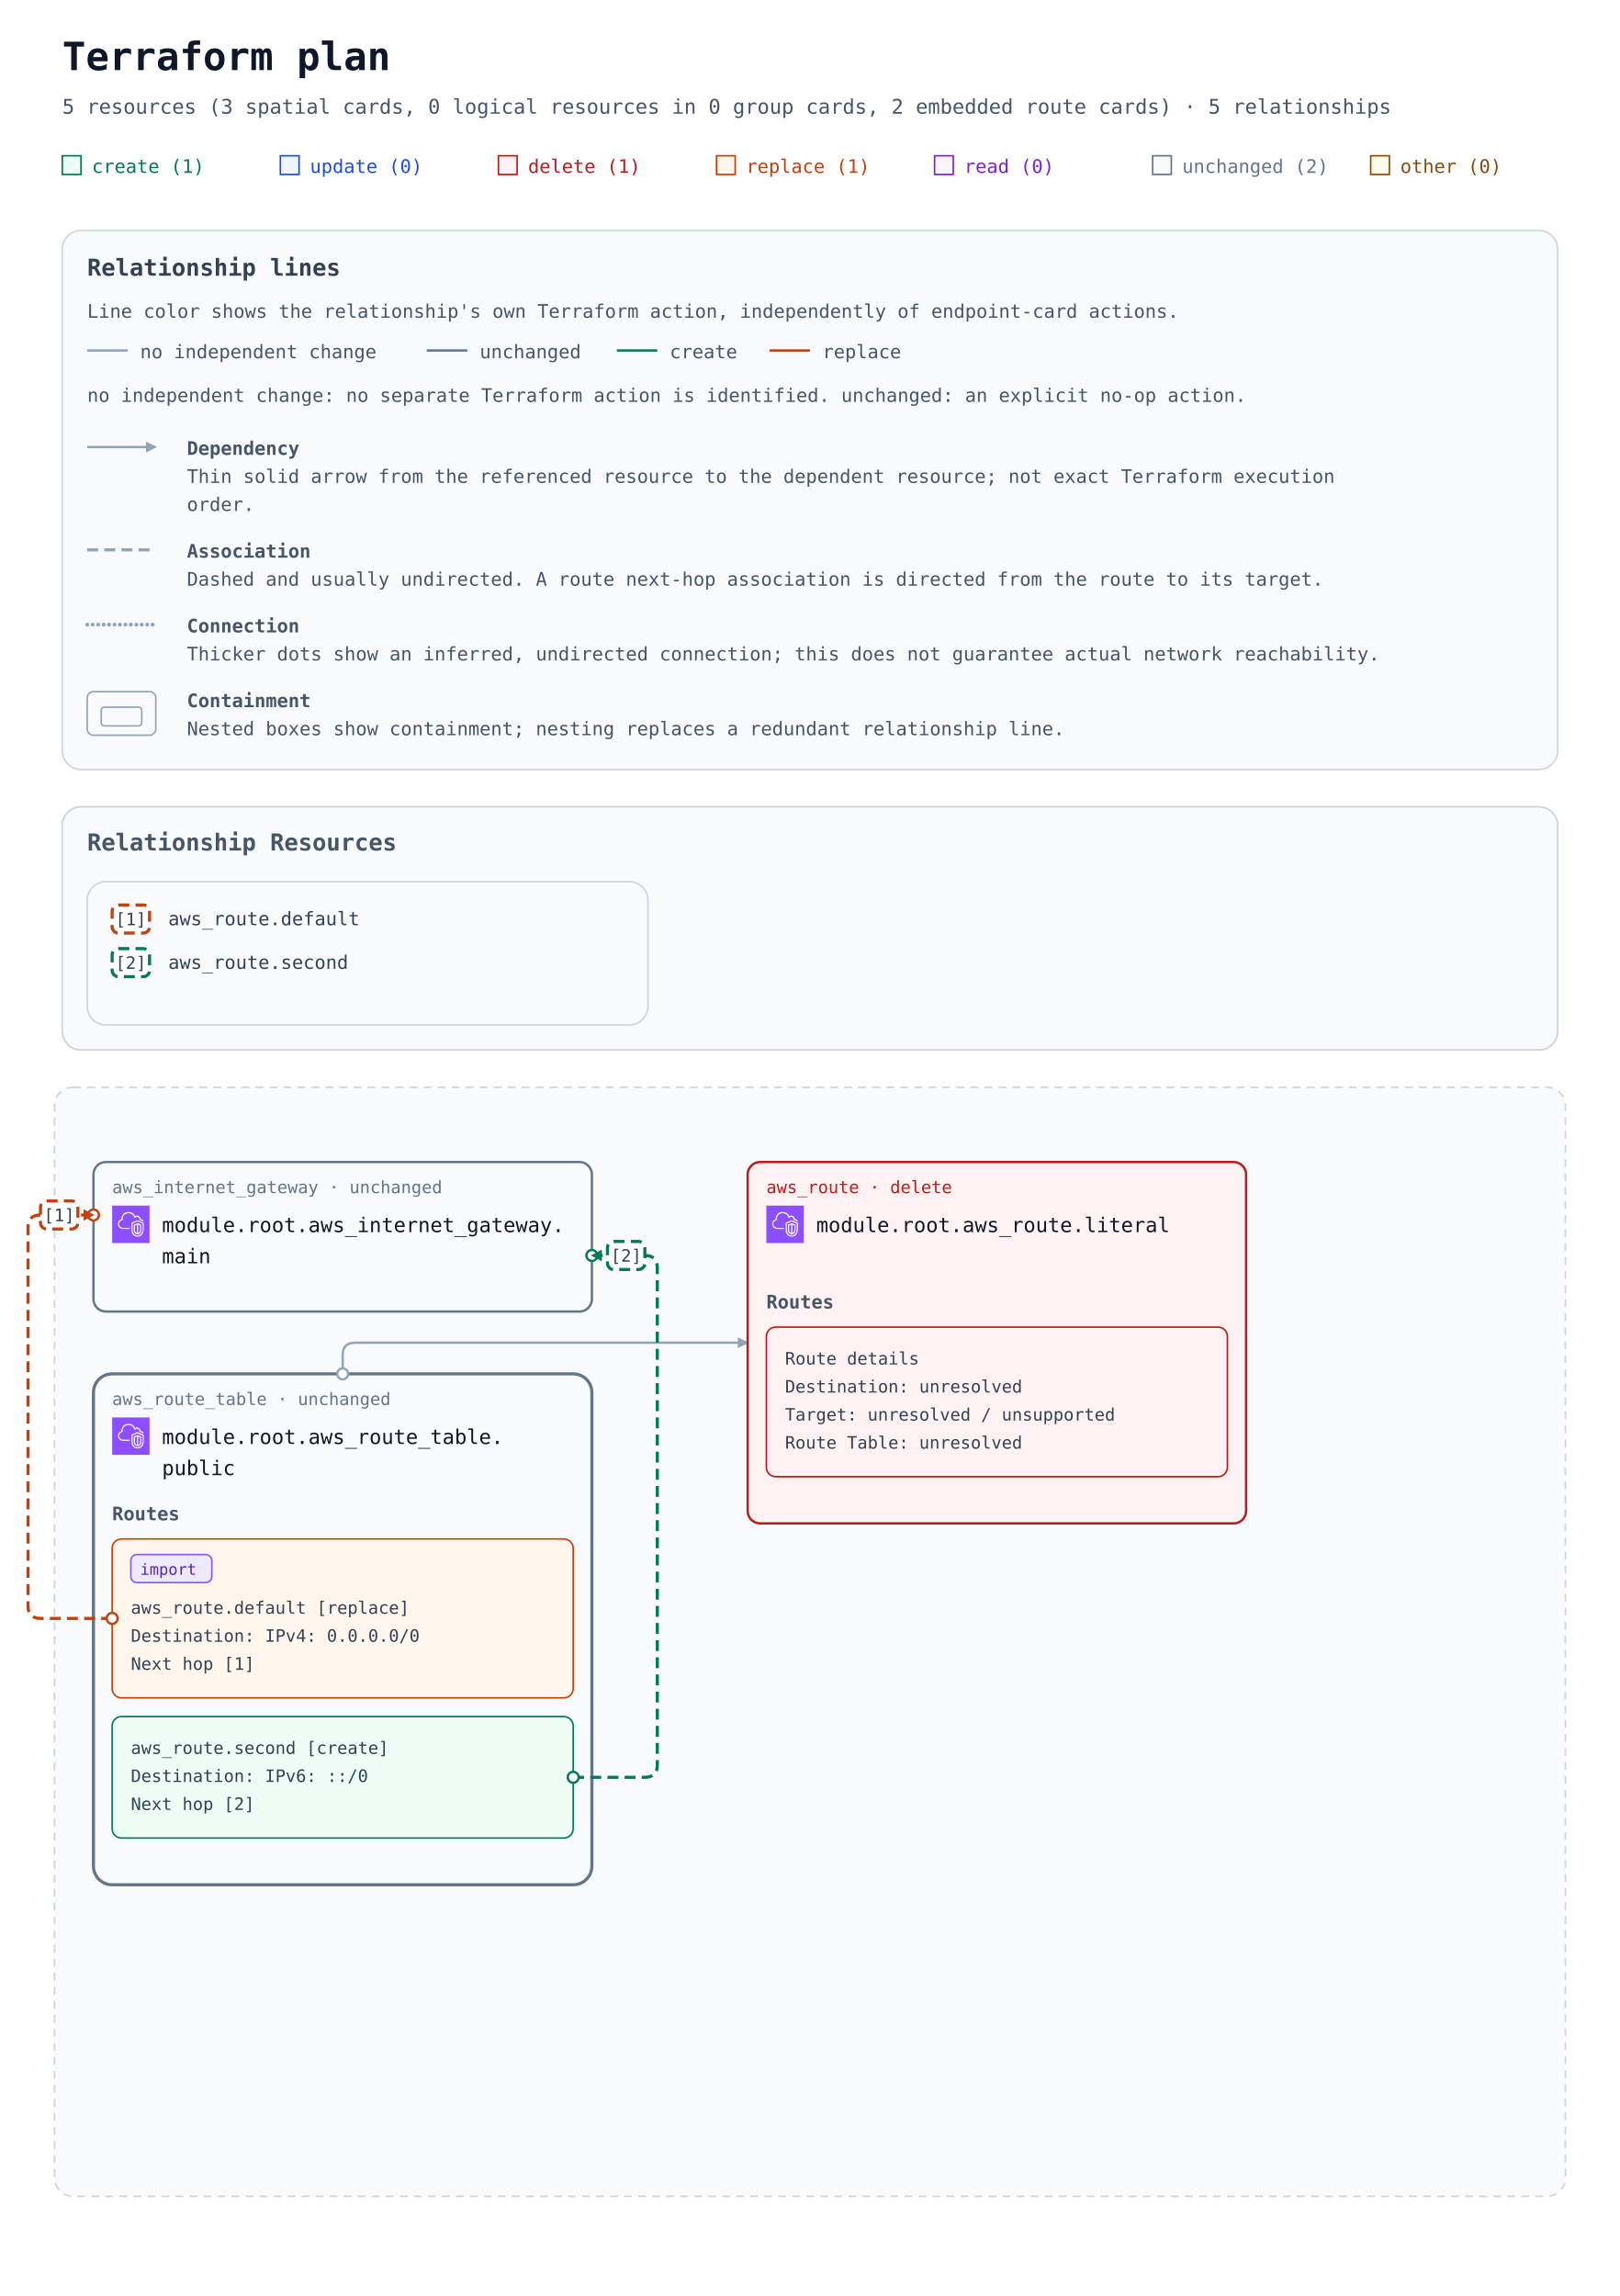
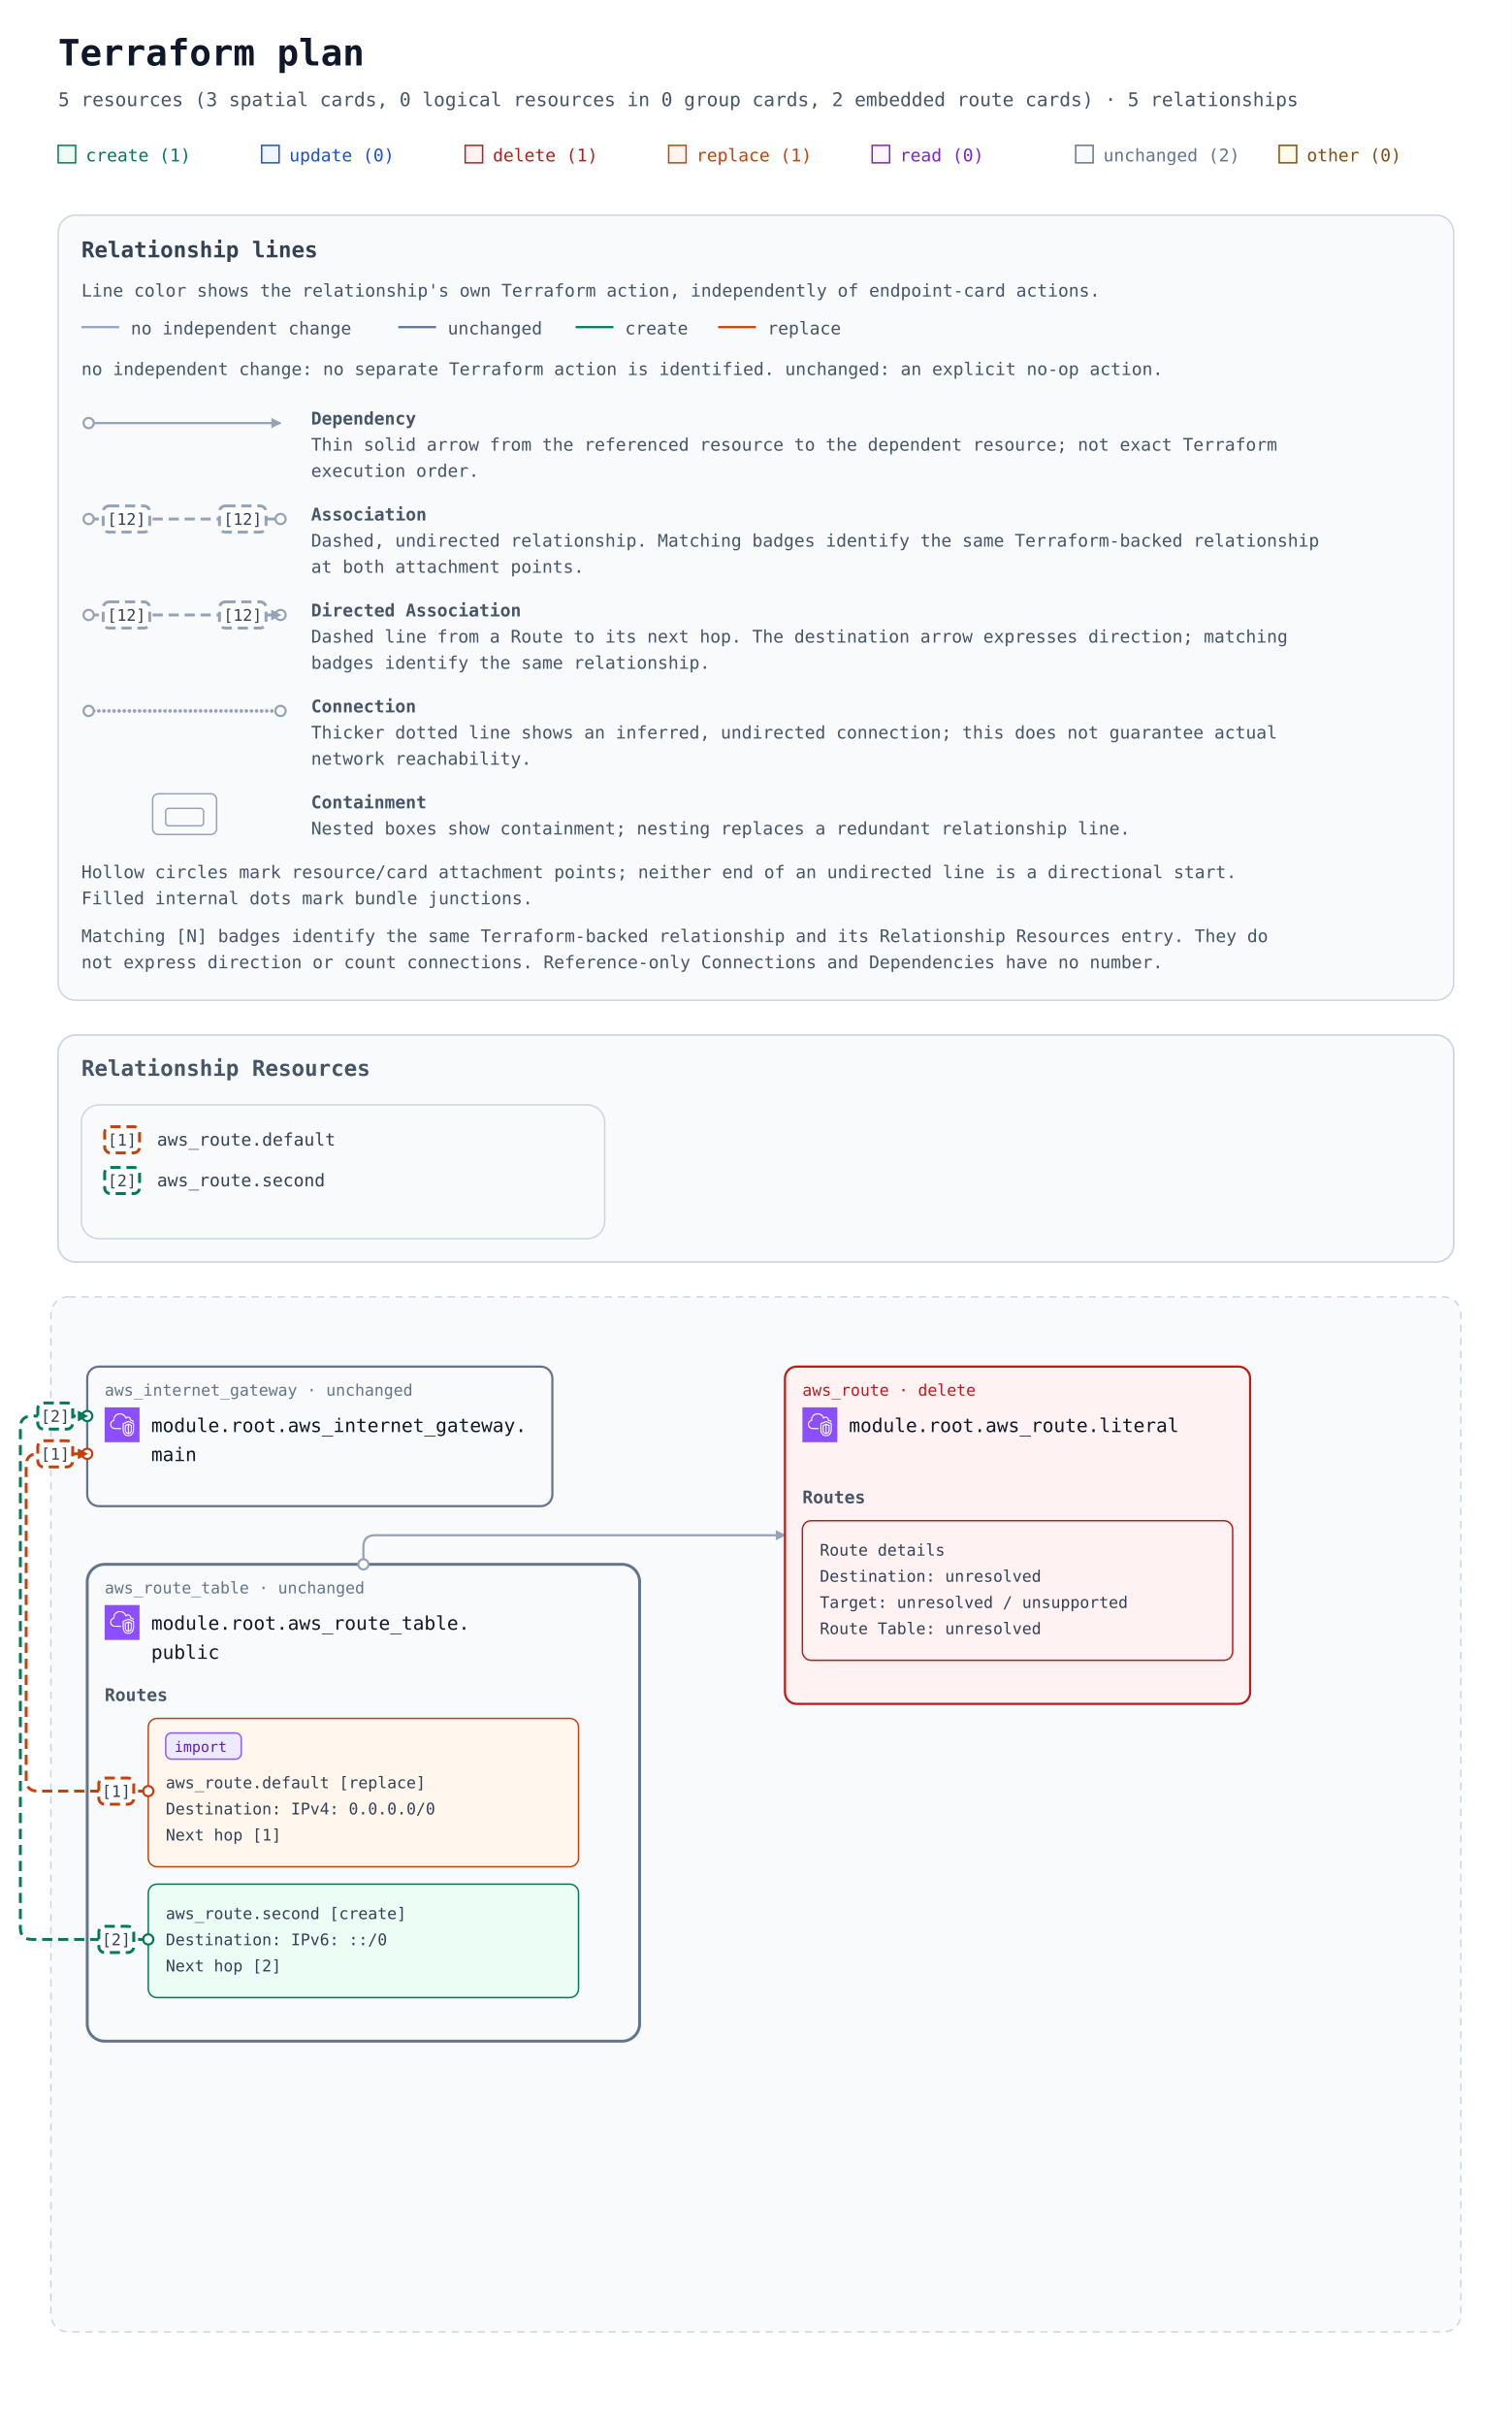
- <svg xmlns="http://www.w3.org/2000/svg" width="1040" height="1474" viewBox="0 0 1040 1474" role="img" aria-labelledby="title description">
+ <svg xmlns="http://www.w3.org/2000/svg" width="1040" height="1668" viewBox="0 0 1040 1668" role="img" aria-labelledby="title description">
  <defs>
    <marker id="arrow" viewBox="0 0 10 10" refX="9" refY="5" markerWidth="7" markerHeight="7" markerUnits="userSpaceOnUse" orient="auto-start-reverse">
      <path d="M 0 0 L 10 5 L 0 10 z" fill="#94a3b8" />
    </marker>
    <marker id="arrow-create" viewBox="0 0 10 10" refX="9" refY="5" markerWidth="7" markerHeight="7" markerUnits="userSpaceOnUse" orient="auto-start-reverse">
      <path d="M 0 0 L 10 5 L 0 10 z" fill="#047857" />
    </marker>
    <marker id="arrow-replace" viewBox="0 0 10 10" refX="9" refY="5" markerWidth="7" markerHeight="7" markerUnits="userSpaceOnUse" orient="auto-start-reverse">
      <path d="M 0 0 L 10 5 L 0 10 z" fill="#c2410c" />
    </marker>
    <symbol id="planorama-icon-aws-vpc" viewBox="0 0 64 64">
      <g>
        <g id="planorama-icon-aws-vpc-local-49636f6e2d4172636869746563747572652f34382f417263685f416d617a6f6e2d5669727475616c2d507269766174652d436c6f75645f3438" stroke="none" stroke-width="1" fill="none" fill-rule="evenodd">
          <g id="planorama-icon-aws-vpc-local-49636f6e2d4172636869746563747572652d42472f34382f4e6574776f726b696e672d436f6e74656e742d44656c6976657279" fill="#8C4FFF">
            <rect id="planorama-icon-aws-vpc-local-52656374616e676c65" x="0" y="0" width="64" height="64" />
          </g>
          <path d="M48,33.977 L44.499,32.508 L44.499,46.878 C47.906,46.147 47.998,42.181 48,41.995 L48,33.977 Z M42.499,46.923 L42.499,32.508 L39,33.977 L39,42.004 C39.008,42.466 39.183,46.339 42.499,46.923 L42.499,46.923 Z M43.112,30.082 C43.358,29.977 43.638,29.978 43.886,30.081 L49.387,32.39 C49.759,32.546 50,32.909 50,33.312 L50,42.004 C49.978,44.431 48.562,49.004 43.37,49.004 C38.393,49.004 37.026,44.432 37,42.015 L37,33.312 C37,32.909 37.241,32.546 37.613,32.39 L43.112,30.082 Z M52,30.792 L43.492,27.092 L35,30.668 L35,41.025 C34.999,41.09 34.963,46.009 37.807,48.894 C39.187,50.294 41.059,51.004 43.37,51.004 C51.808,51.004 51.996,41.425 52,41.018 L52,30.792 Z M54,30.136 L54,41.025 C53.973,45.173 51.716,53.004 43.37,53.004 C40.498,53.004 38.145,52.09 36.373,50.288 C32.941,46.797 32.996,41.243 33,41.008 L33,30.004 C33,29.602 33.241,29.238 33.612,29.082 L43.111,25.082 C43.363,24.976 43.647,24.978 43.897,25.087 L53.398,29.219 C53.764,29.378 54,29.738 54,30.136 L54,30.136 Z M19,38.004 L30,38.004 L30,40.004 L19,40.004 C14.216,40.004 10.271,36.483 10.02,31.988 C10.002,31.813 10,31.599 10,31.385 C10,26.086 13.654,24.038 15.919,23.278 C15.902,23.063 15.891,22.843 15.891,22.626 C15.891,18.039 18.658,13.701 22.621,12.079 C27.58,10.049 33.235,10.937 36.695,14.285 C37.718,15.282 38.604,16.596 39.343,18.206 C40.299,17.422 41.392,17.004 42.523,17.004 C45.234,17.004 48.281,19.296 48.9,23.062 C51.069,23.344 52.936,24.639 53.896,26.582 L52.104,27.469 C51.34,25.925 49.806,25.004 48,25.004 C47.471,25.004 47.033,24.591 47.002,24.063 C46.807,20.762 44.275,19.004 42.523,19.004 C41.55,19.004 40.582,19.574 39.797,20.608 C39.575,20.899 39.215,21.048 38.852,20.993 C38.49,20.938 38.187,20.691 38.062,20.348 C37.327,18.346 36.398,16.789 35.302,15.72 C32.406,12.917 27.615,12.196 23.379,13.93 C19.775,15.405 17.891,19.421 17.891,22.626 C17.891,23.026 17.947,23.503 17.993,23.886 C18.053,24.386 17.73,24.853 17.24,24.975 C15.283,25.459 12,26.937 12,31.385 C12,31.535 11.998,31.685 12.013,31.836 C12.209,35.312 15.276,38.004 19,38.004 L19,38.004 Z" id="planorama-icon-aws-vpc-local-416d617a6f6e2d5669727475616c2d507269766174652d436c6f75645f49636f6e5f34385f5371756964" fill="#FFFFFF" />
        </g>
      </g>
    </symbol>
  </defs>
  <rect width="100%" height="100%" fill="#ffffff" />
  <g font-family="ui-monospace, SFMono-Regular, Consolas, monospace">
    <text x="40" y="45" font-size="25" font-weight="700" fill="#0f172a">Terraform plan</text>
    <text x="40" y="73" font-size="13" fill="#475569">5 resources (3 spatial cards, 0 logical resources in 0 group cards, 2 embedded route cards) · 5 relationships</text>
    <rect x="40" y="100" width="12" height="12" fill="#ecfdf5" stroke="#047857" />
    <text x="59" y="111" font-size="12" fill="#047857">create (1)</text>
    <rect x="180" y="100" width="12" height="12" fill="#eff6ff" stroke="#1d4ed8" />
    <text x="199" y="111" font-size="12" fill="#1d4ed8">update (0)</text>
    <rect x="320" y="100" width="12" height="12" fill="#fef2f2" stroke="#b91c1c" />
    <text x="339" y="111" font-size="12" fill="#b91c1c">delete (1)</text>
    <rect x="460" y="100" width="12" height="12" fill="#fff7ed" stroke="#c2410c" />
    <text x="479" y="111" font-size="12" fill="#c2410c">replace (1)</text>
    <rect x="600" y="100" width="12" height="12" fill="#faf5ff" stroke="#7e22ce" />
    <text x="619" y="111" font-size="12" fill="#7e22ce">read (0)</text>
    <rect x="740" y="100" width="12" height="12" fill="#f8fafc" stroke="#64748b" />
    <text x="759" y="111" font-size="12" fill="#64748b">unchanged (2)</text>
    <rect x="880" y="100" width="12" height="12" fill="#fefce8" stroke="#854d0e" />
    <text x="899" y="111" font-size="12" fill="#854d0e">other (0)</text>
    <g id="relationship-legend" font-size="12" fill="#475569" transform="translate(40 148)">
-       <rect width="960" height="346" rx="12" fill="#f8fafc" stroke="#cbd5e1" />
+       <rect width="960" height="540" rx="12" fill="#f8fafc" stroke="#cbd5e1" />
      <text x="16" y="29" font-size="15" font-weight="700" fill="#334155">Relationship lines</text>
      <text x="16" y="56">Line color shows the relationship's own Terraform action, independently of endpoint-card actions.</text>
      <path data-legend-action="none" d="M 16 77 H 42" fill="none" stroke="#94a3b8" stroke-width="1.5" />
      <text x="50" y="82">no independent change</text>
      <path data-legend-action="unchanged" d="M 234 77 H 260" fill="none" stroke="#64748b" stroke-width="1.5" />
      <text x="268" y="82">unchanged</text>
      <path data-legend-action="create" d="M 356 77 H 382" fill="none" stroke="#047857" stroke-width="1.5" />
      <text x="390" y="82">create</text>
      <path data-legend-action="replace" d="M 454 77 H 480" fill="none" stroke="#c2410c" stroke-width="1.5" />
      <text x="488" y="82">replace</text>
      <text x="16" y="110">no independent change: no separate Terraform action is identified. unchanged: an explicit no-op action.</text>
-       <path data-legend-kind="dependency" data-directionality="directed" d="M 16 139 H 60" fill="none" stroke="#94a3b8" stroke-width="1.5" marker-end="url(#arrow)" />
-       <text x="80" y="144" font-weight="700">Dependency</text>
-       <text x="80" y="162">Thin solid arrow from the referenced resource to the dependent resource; not exact Terraform execution</text>
-       <text x="80" y="180">order.</text>
-       <path data-legend-kind="association" data-directionality="undirected" d="M 16 205 H 60" fill="none" stroke="#94a3b8" stroke-width="2" stroke-dasharray="7 4" />
-       <text x="80" y="210" font-weight="700">Association</text>
-       <text x="80" y="228">Dashed and usually undirected. A route next-hop association is directed from the route to its target.</text>
-       <path data-legend-kind="connection" data-directionality="undirected" d="M 16 253 H 60" fill="none" stroke="#94a3b8" stroke-width="2.5" stroke-dasharray="0 3.5" stroke-linecap="round" />
-       <text x="80" y="258" font-weight="700">Connection</text>
-       <text x="80" y="276">Thicker dots show an inferred, undirected connection; this does not guarantee actual network reachability.</text>
-       <g data-legend-kind="containment" fill="none" stroke="#94a3b8">
-         <rect x="16" y="296" width="44" height="28" rx="4" />
-         <rect x="25" y="306" width="26" height="12" rx="2" />
-       </g>
-       <text x="80" y="306" font-weight="700">Containment</text>
-       <text x="80" y="324">Nested boxes show containment; nesting replaces a redundant relationship line.</text>
+       <g data-legend-entry="dependency">
+         <g data-legend-sample="dependency">
+           <path data-legend-kind="dependency" data-directionality="directed" d="M 21 143 H 153" fill="none" stroke="#94a3b8" stroke-width="1.5" marker-end="url(#arrow)" />
+           <circle data-legend-endpoint="source" cx="21" cy="143" r="3.5" fill="#ffffff" stroke="#94a3b8" stroke-width="1.5" />
+         </g>
+         <text x="174" y="144" font-weight="700">Dependency</text>
+         <text x="174" y="162">Thin solid arrow from the referenced resource to the dependent resource; not exact Terraform</text>
+         <text x="174" y="180">execution order.</text>
+       </g>
+       <g data-legend-entry="association">
+         <g data-legend-sample="association">
+           <path data-legend-kind="association" data-directionality="undirected" d="M 21 209 H 153" fill="none" stroke="#94a3b8" stroke-width="2" stroke-dasharray="7 4" />
+           <circle data-legend-endpoint="source" cx="21" cy="209" r="3.5" fill="#ffffff" stroke="#94a3b8" stroke-width="1.5" />
+           <circle data-legend-endpoint="target" cx="153" cy="209" r="3.5" fill="#ffffff" stroke="#94a3b8" stroke-width="1.5" />
+           <g data-legend-badge="source">
+             <rect x="31" y="200" width="32" height="18" rx="4" fill="#ffffff" stroke="#94a3b8" stroke-width="2" stroke-dasharray="7 4" />
+             <text x="47" y="213" text-anchor="middle" font-size="11" fill="#334155">[12]</text>
+           </g>
+           <g data-legend-badge="target">
+             <rect x="111" y="200" width="32" height="18" rx="4" fill="#ffffff" stroke="#94a3b8" stroke-width="2" stroke-dasharray="7 4" />
+             <text x="127" y="213" text-anchor="middle" font-size="11" fill="#334155">[12]</text>
+           </g>
+         </g>
+         <text x="174" y="210" font-weight="700">Association</text>
+         <text x="174" y="228">Dashed, undirected relationship. Matching badges identify the same Terraform-backed relationship</text>
+         <text x="174" y="246">at both attachment points.</text>
+       </g>
+       <g data-legend-entry="directed-association">
+         <g data-legend-sample="directed-association">
+           <path data-legend-kind="directed-association" data-directionality="directed" d="M 21 275 H 153" fill="none" stroke="#94a3b8" stroke-width="2" stroke-dasharray="7 4" marker-end="url(#arrow)" />
+           <circle data-legend-endpoint="source" cx="21" cy="275" r="3.5" fill="#ffffff" stroke="#94a3b8" stroke-width="1.5" />
+           <circle data-legend-endpoint="target" cx="153" cy="275" r="3.5" fill="#ffffff" stroke="#94a3b8" stroke-width="1.5" />
+           <path data-legend-arrow="true" d="M 146.7 271.5 L 153.7 275 L 146.7 278.5 Z" fill="#94a3b8" />
+           <g data-legend-badge="source">
+             <rect x="31" y="266" width="32" height="18" rx="4" fill="#ffffff" stroke="#94a3b8" stroke-width="2" stroke-dasharray="7 4" />
+             <text x="47" y="279" text-anchor="middle" font-size="11" fill="#334155">[12]</text>
+           </g>
+           <g data-legend-badge="target">
+             <rect x="111" y="266" width="32" height="18" rx="4" fill="#ffffff" stroke="#94a3b8" stroke-width="2" stroke-dasharray="7 4" />
+             <text x="127" y="279" text-anchor="middle" font-size="11" fill="#334155">[12]</text>
+           </g>
+         </g>
+         <text x="174" y="276" font-weight="700">Directed Association</text>
+         <text x="174" y="294">Dashed line from a Route to its next hop. The destination arrow expresses direction; matching</text>
+         <text x="174" y="312">badges identify the same relationship.</text>
+       </g>
+       <g data-legend-entry="connection">
+         <g data-legend-sample="connection">
+           <path data-legend-kind="connection" data-directionality="undirected" d="M 21 341 H 153" fill="none" stroke="#94a3b8" stroke-width="2.5" stroke-dasharray="0 3.5" stroke-linecap="round" />
+           <circle data-legend-endpoint="source" cx="21" cy="341" r="3.5" fill="#ffffff" stroke="#94a3b8" stroke-width="1.5" />
+           <circle data-legend-endpoint="target" cx="153" cy="341" r="3.5" fill="#ffffff" stroke="#94a3b8" stroke-width="1.5" />
+         </g>
+         <text x="174" y="342" font-weight="700">Connection</text>
+         <text x="174" y="360">Thicker dotted line shows an inferred, undirected connection; this does not guarantee actual</text>
+         <text x="174" y="378">network reachability.</text>
+       </g>
+       <g data-legend-entry="containment">
+         <g data-legend-sample="containment">
+           <g data-legend-kind="containment" fill="none" stroke="#94a3b8">
+             <rect x="65" y="398" width="44" height="28" rx="4" />
+             <rect x="74" y="408" width="26" height="12" rx="2" />
+           </g>
+         </g>
+         <text x="174" y="408" font-weight="700">Containment</text>
+         <text x="174" y="426">Nested boxes show containment; nesting replaces a redundant relationship line.</text>
+       </g>
+       <text x="16" y="456">Hollow circles mark resource/card attachment points; neither end of an undirected line is a directional start.</text>
+       <text x="16" y="474">Filled internal dots mark bundle junctions.</text>
+       <text x="16" y="500">Matching [N] badges identify the same Terraform-backed relationship and its Relationship Resources entry. They do</text>
+       <text x="16" y="518">not express direction or count connections. Reference-only Connections and Dependencies have no number.</text>
    </g>
-     <g transform="translate(0 358)">
+     <g transform="translate(0 552)">
      <g data-annotation-area="true">
        <g data-annotation-card="true" transform="translate(40 160)">
          <rect width="960" height="156" rx="12" fill="#f8fafc" stroke="#cbd5e1" />
          <g data-annotation-section="Relationship Resources">
            <rect width="960" height="156" rx="12" fill="#f8fafc" stroke="#cbd5e1" />
            <text x="16" y="28" font-size="15" font-weight="700" fill="#475569">Relationship Resources</text>
            <g data-annotation-card="true" transform="translate(16 48)">
              <rect width="360" height="92" rx="12" fill="#f8fafc" stroke="#cbd5e1" />
              <g data-relationship-index="true">
                <g data-relationship-entry="1">
                  <rect x="16" y="15" width="24" height="18" rx="4" fill="#ffffff" stroke="#c2410c" stroke-width="2" stroke-dasharray="7 4" />
                  <text x="28" y="28" text-anchor="middle" font-size="11" fill="#334155">[1]</text>
                  <text data-source-address="aws_route.default" font-size="12" fill="#334155">
                    <tspan x="52" y="28" xml:space="preserve">aws_route.default</tspan>
                  </text>
                </g>
                <g data-relationship-entry="2">
                  <rect x="16" y="43" width="24" height="18" rx="4" fill="#ffffff" stroke="#047857" stroke-width="2" stroke-dasharray="7 4" />
                  <text x="28" y="56" text-anchor="middle" font-size="11" fill="#334155">[2]</text>
                  <text data-source-address="aws_route.second" font-size="12" fill="#334155">
                    <tspan x="52" y="56" xml:space="preserve">aws_route.second</tspan>
                  </text>
                </g>
              </g>
            </g>
          </g>
        </g>
      </g>
      <g data-architecture="true" transform="translate(0 180)">
        <rect x="35" y="160" width="970" height="712" rx="12" fill="#f8fafc" stroke="#cbd5e1" stroke-dasharray="5 4" />
        <text x="52" y="185" font-size="13" font-weight="700" fill="#475569" />
        <g data-route-table="resource-6177735f726f7574655f7461626c652e7075626c6963-current">
-           <rect x="60" y="344" width="320" height="328" rx="12" fill="#f8fafc" stroke="#64748b" stroke-width="2" data-mode="managed" />
+           <rect x="60" y="344" width="380" height="328" rx="12" fill="#f8fafc" stroke="#64748b" stroke-width="2" data-mode="managed" />
        </g>
        <g data-edge-kind="dependency" data-source="resource-6177735f726f7574655f7461626c652e7075626c6963-current" data-target="resource-6177735f726f7574652e64656661756c74-current" />
-         <path d="M 220 344 L 220 332 Q 220 324 228 324 L 480 324 " data-edge-kind="dependency" data-directionality="directed" data-source="resource-6177735f726f7574655f7461626c652e7075626c6963-current" data-target="resource-6177735f726f7574652e6c69746572616c-current" fill="none" stroke="#94a3b8" stroke-width="1.5" stroke-linejoin="round" marker-end="url(#arrow)" />
+         <path d="M 250 344 L 250 332 Q 250 324 258 324 L 540 324 " data-edge-kind="dependency" data-directionality="directed" data-source="resource-6177735f726f7574655f7461626c652e7075626c6963-current" data-target="resource-6177735f726f7574652e6c69746572616c-current" fill="none" stroke="#94a3b8" stroke-width="1.5" stroke-linejoin="round" marker-end="url(#arrow)" />
        <g data-edge-kind="dependency" data-source="resource-6177735f726f7574655f7461626c652e7075626c6963-current" data-target="resource-6177735f726f7574652e7365636f6e64-current" />
-         <path d="M 72 501 L 26 501 Q 18 501 18 493 L 18 250 Q 18 242 26 242 L 60 242 " data-edge-kind="association" data-action-reason="replace_because_cannot_update" data-replace-paths="[[&quot;gateway_id&quot;]]" data-import="true" data-import-id-present="false" data-import-identity-present="false" data-import-unknown="false" data-directionality="directed" data-source="resource-6177735f726f7574652e64656661756c74-current" data-target="resource-6177735f696e7465726e65745f676174657761792e6d61696e-current" fill="none" stroke="#c2410c" stroke-width="2" stroke-dasharray="7 4" stroke-linejoin="round" marker-end="url(#arrow-replace)" />
-         <path d="M 368 603 L 414 603 Q 422 603 422 595 L 422 276 Q 422 268 414 268 L 380 268 " data-edge-kind="association" data-directionality="directed" data-source="resource-6177735f726f7574652e7365636f6e64-current" data-target="resource-6177735f696e7465726e65745f676174657761792e6d61696e-current" fill="none" stroke="#047857" stroke-width="2" stroke-dasharray="7 4" stroke-linejoin="round" marker-end="url(#arrow-create)" />
+         <path d="M 102 500 L 26 500 Q 18 500 18 492 L 18 276 Q 18 268 26 268 L 60 268 " data-edge-kind="association" data-action-reason="replace_because_cannot_update" data-replace-paths="[[&quot;gateway_id&quot;]]" data-import="true" data-import-id-present="false" data-import-identity-present="false" data-import-unknown="false" data-directionality="directed" data-source="resource-6177735f726f7574652e64656661756c74-current" data-target="resource-6177735f696e7465726e65745f676174657761792e6d61696e-current" fill="none" stroke="#c2410c" stroke-width="2" stroke-dasharray="7 4" stroke-linejoin="round" marker-end="url(#arrow-replace)" />
+         <path d="M 102 602 L 22 602 Q 14 602 14 594 L 14 250 Q 14 242 22 242 L 60 242 " data-edge-kind="association" data-directionality="directed" data-source="resource-6177735f726f7574652e7365636f6e64-current" data-target="resource-6177735f696e7465726e65745f676174657761792e6d61696e-current" fill="none" stroke="#047857" stroke-width="2" stroke-dasharray="7 4" stroke-linejoin="round" marker-end="url(#arrow-create)" />
        <g id="resource-6177735f696e7465726e65745f676174657761792e6d61696e-current" data-architecture-id="terraform:6177735f696e7465726e65745f676174657761792e6d61696e-current" data-qualified-address="module.root.aws_internet_gateway.main" data-terraform-address="aws_internet_gateway.main">
          <rect x="60" y="208" width="320" height="96" rx="8" fill="#f8fafc" stroke="#64748b" stroke-width="1.5" data-mode="managed" />
          <text x="72" y="228" font-size="11" fill="#64748b">aws_internet_gateway · unchanged</text>
          <use href="#planorama-icon-aws-vpc" x="72" y="236" width="24" height="24" aria-hidden="true" />
          <text x="104" y="253" font-size="13" fill="#0f172a" xml:space="preserve">module.root.aws_internet_gateway.</text>
          <text x="104" y="273" font-size="13" fill="#0f172a" xml:space="preserve">main</text>
          <text x="72" y="292" font-size="10" fill="#64748b" />
        </g>
        <g id="resource-6177735f726f7574652e6c69746572616c-current" data-architecture-id="terraform:6177735f726f7574652e6c69746572616c-current" data-qualified-address="module.root.aws_route.literal" data-terraform-address="aws_route.literal">
-           <rect x="480" y="208" width="320" height="232" rx="8" fill="#fef2f2" stroke="#b91c1c" stroke-width="1.5" data-mode="managed" />
-           <text x="492" y="228" font-size="11" fill="#b91c1c">aws_route · delete</text>
-           <use href="#planorama-icon-aws-vpc" x="492" y="236" width="24" height="24" aria-hidden="true" />
-           <text x="524" y="253" font-size="13" fill="#0f172a" xml:space="preserve">module.root.aws_route.literal</text>
+           <rect x="540" y="208" width="320" height="232" rx="8" fill="#fef2f2" stroke="#b91c1c" stroke-width="1.5" data-mode="managed" />
+           <text x="552" y="228" font-size="11" fill="#b91c1c">aws_route · delete</text>
+           <use href="#planorama-icon-aws-vpc" x="552" y="236" width="24" height="24" aria-hidden="true" />
+           <text x="584" y="253" font-size="13" fill="#0f172a" xml:space="preserve">module.root.aws_route.literal</text>
          <g data-routes="true">
-             <text x="492" y="302" font-size="12" font-weight="700" fill="#475569">Routes</text>
+             <text x="552" y="302" font-size="12" font-weight="700" fill="#475569">Routes</text>
            <g data-route-entry="resource-details">
-               <rect x="492" y="314" width="296" height="96" rx="6" fill="#fef2f2" stroke="#b91c1c" stroke-width="1" />
-               <text x="504" y="338" font-size="11" fill="#334155" xml:space="preserve">Route details</text>
-               <text x="504" y="356" font-size="11" fill="#334155" xml:space="preserve">Destination: unresolved</text>
-               <text x="504" y="374" font-size="11" fill="#334155" xml:space="preserve">Target: unresolved / unsupported</text>
-               <text x="504" y="392" font-size="11" fill="#334155" xml:space="preserve">Route Table: unresolved</text>
-             </g>
-           </g>
-           <text x="492" y="428" font-size="10" fill="#64748b" />
+               <rect x="552" y="314" width="296" height="96" rx="6" fill="#fef2f2" stroke="#b91c1c" stroke-width="1" />
+               <text x="564" y="338" font-size="11" fill="#334155" xml:space="preserve">Route details</text>
+               <text x="564" y="356" font-size="11" fill="#334155" xml:space="preserve">Destination: unresolved</text>
+               <text x="564" y="374" font-size="11" fill="#334155" xml:space="preserve">Target: unresolved / unsupported</text>
+               <text x="564" y="392" font-size="11" fill="#334155" xml:space="preserve">Route Table: unresolved</text>
+             </g>
+           </g>
+           <text x="552" y="428" font-size="10" fill="#64748b" />
        </g>
        <g id="resource-6177735f726f7574655f7461626c652e7075626c6963-current" data-architecture-id="terraform:6177735f726f7574655f7461626c652e7075626c6963-current" data-qualified-address="module.root.aws_route_table.public" data-terraform-address="aws_route_table.public">
          <text x="72" y="364" font-size="11" fill="#64748b">aws_route_table · unchanged</text>
          <use href="#planorama-icon-aws-vpc" x="72" y="372" width="24" height="24" aria-hidden="true" />
          <text x="104" y="389" font-size="13" fill="#0f172a" xml:space="preserve">module.root.aws_route_table.</text>
          <text x="104" y="409" font-size="13" fill="#0f172a" xml:space="preserve">public</text>
          <g data-routes="true">
            <text x="72" y="438" font-size="12" font-weight="700" fill="#475569">Routes</text>
            <g id="resource-6177735f726f7574652e64656661756c74-current" data-architecture-id="terraform:6177735f726f7574652e64656661756c74-current" data-terraform-address="aws_route.default" data-qualified-address="module.root.aws_route.default" data-embedded-route="true" data-action-reason="replace_because_cannot_update" data-replace-paths="[[&quot;gateway_id&quot;]]" data-import="true" data-import-id-present="false" data-import-identity-present="false" data-import-unknown="false">
-               <rect x="72" y="450" width="296" height="102" rx="6" fill="#fff7ed" stroke="#c2410c" stroke-width="1" />
+               <rect x="102" y="450" width="296" height="102" rx="6" fill="#fff7ed" stroke="#c2410c" stroke-width="1" />
              <g data-import-badge="true">
-                 <rect x="84" y="460" width="52" height="18" rx="4" fill="#ede9fe" stroke="#8b5cf6" />
-                 <text x="90" y="473" font-size="10" fill="#5b21b6">import</text>
+                 <rect x="114" y="460" width="52" height="18" rx="4" fill="#ede9fe" stroke="#8b5cf6" />
+                 <text x="120" y="473" font-size="10" fill="#5b21b6">import</text>
              </g>
-               <text x="84" y="498" font-size="11" fill="#334155" xml:space="preserve">aws_route.default [replace]</text>
-               <text x="84" y="516" font-size="11" fill="#334155" xml:space="preserve">Destination: IPv4: 0.0.0.0/0</text>
-               <text x="84" y="534" font-size="11" fill="#334155" xml:space="preserve">Next hop [1]</text>
+               <text x="114" y="498" font-size="11" fill="#334155" xml:space="preserve">aws_route.default [replace]</text>
+               <text x="114" y="516" font-size="11" fill="#334155" xml:space="preserve">Destination: IPv4: 0.0.0.0/0</text>
+               <text x="114" y="534" font-size="11" fill="#334155" xml:space="preserve">Next hop [1]</text>
            </g>
            <g id="resource-6177735f726f7574652e7365636f6e64-current" data-architecture-id="terraform:6177735f726f7574652e7365636f6e64-current" data-terraform-address="aws_route.second" data-qualified-address="module.root.aws_route.second" data-embedded-route="true">
-               <rect x="72" y="564" width="296" height="78" rx="6" fill="#ecfdf5" stroke="#047857" stroke-width="1" />
-               <text x="84" y="588" font-size="11" fill="#334155" xml:space="preserve">aws_route.second [create]</text>
-               <text x="84" y="606" font-size="11" fill="#334155" xml:space="preserve">Destination: IPv6: ::/0</text>
-               <text x="84" y="624" font-size="11" fill="#334155" xml:space="preserve">Next hop [2]</text>
+               <rect x="102" y="564" width="296" height="78" rx="6" fill="#ecfdf5" stroke="#047857" stroke-width="1" />
+               <text x="114" y="588" font-size="11" fill="#334155" xml:space="preserve">aws_route.second [create]</text>
+               <text x="114" y="606" font-size="11" fill="#334155" xml:space="preserve">Destination: IPv6: ::/0</text>
+               <text x="114" y="624" font-size="11" fill="#334155" xml:space="preserve">Next hop [2]</text>
            </g>
          </g>
          <text x="72" y="660" font-size="10" fill="#64748b" />
        </g>
        <g data-endpoints="true" data-source="resource-6177735f726f7574655f7461626c652e7075626c6963-current" data-target="resource-6177735f726f7574652e6c69746572616c-current" aria-hidden="true">
-           <circle data-endpoint="source" cx="220" cy="344" r="3.5" fill="#ffffff" stroke="#94a3b8" stroke-width="1.5" />
+           <circle data-endpoint="source" cx="250" cy="344" r="3.5" fill="#ffffff" stroke="#94a3b8" stroke-width="1.5" />
        </g>
        <g data-endpoints="true" data-source="resource-6177735f726f7574652e64656661756c74-current" data-target="resource-6177735f696e7465726e65745f676174657761792e6d61696e-current" aria-hidden="true">
-           <circle data-endpoint="source" cx="72" cy="501" r="3.5" fill="#ffffff" stroke="#c2410c" stroke-width="1.5" />
-           <circle data-endpoint="target" cx="60" cy="242" r="3.5" fill="#ffffff" stroke="#c2410c" stroke-width="1.5" />
-           <path data-endpoint-arrow="true" d="M 53.7 238.5 L 60.7 242 L 53.7 245.5 Z" fill="#c2410c" />
+           <circle data-endpoint="source" cx="102" cy="500" r="3.5" fill="#ffffff" stroke="#c2410c" stroke-width="1.5" />
+           <circle data-endpoint="target" cx="60" cy="268" r="3.5" fill="#ffffff" stroke="#c2410c" stroke-width="1.5" />
+           <path data-endpoint-arrow="true" d="M 53.7 264.5 L 60.7 268 L 53.7 271.5 Z" fill="#c2410c" />
        </g>
        <g data-endpoints="true" data-source="resource-6177735f726f7574652e7365636f6e64-current" data-target="resource-6177735f696e7465726e65745f676174657761792e6d61696e-current" aria-hidden="true">
-           <circle data-endpoint="source" cx="368" cy="603" r="3.5" fill="#ffffff" stroke="#047857" stroke-width="1.5" />
-           <circle data-endpoint="target" cx="380" cy="268" r="3.5" fill="#ffffff" stroke="#047857" stroke-width="1.5" />
-           <path data-endpoint-arrow="true" d="M 386.3 271.5 L 379.3 268 L 386.3 264.5 Z" fill="#047857" />
+           <circle data-endpoint="source" cx="102" cy="602" r="3.5" fill="#ffffff" stroke="#047857" stroke-width="1.5" />
+           <circle data-endpoint="target" cx="60" cy="242" r="3.5" fill="#ffffff" stroke="#047857" stroke-width="1.5" />
+           <path data-endpoint-arrow="true" d="M 53.7 238.5 L 60.7 242 L 53.7 245.5 Z" fill="#047857" />
        </g>
        <g data-relationship-marker="1">
-           <rect x="26" y="233" width="24" height="18" rx="4" fill="#ffffff" stroke="#c2410c" stroke-width="2" stroke-dasharray="7 4" />
-           <text x="38" y="246" text-anchor="middle" font-size="11" fill="#334155">[1]</text>
+           <rect x="26" y="259" width="24" height="18" rx="4" fill="#ffffff" stroke="#c2410c" stroke-width="2" stroke-dasharray="7 4" />
+           <text x="38" y="272" text-anchor="middle" font-size="11" fill="#334155">[1]</text>
+         </g>
+         <g data-relationship-marker="1">
+           <rect x="68" y="491" width="24" height="18" rx="4" fill="#ffffff" stroke="#c2410c" stroke-width="2" stroke-dasharray="7 4" />
+           <text x="80" y="504" text-anchor="middle" font-size="11" fill="#334155">[1]</text>
        </g>
        <g data-relationship-marker="2">
-           <rect x="390" y="259" width="24" height="18" rx="4" fill="#ffffff" stroke="#047857" stroke-width="2" stroke-dasharray="7 4" />
-           <text x="402" y="272" text-anchor="middle" font-size="11" fill="#334155">[2]</text>
+           <rect x="26" y="233" width="24" height="18" rx="4" fill="#ffffff" stroke="#047857" stroke-width="2" stroke-dasharray="7 4" />
+           <text x="38" y="246" text-anchor="middle" font-size="11" fill="#334155">[2]</text>
+         </g>
+         <g data-relationship-marker="2">
+           <rect x="68" y="593" width="24" height="18" rx="4" fill="#ffffff" stroke="#047857" stroke-width="2" stroke-dasharray="7 4" />
+           <text x="80" y="606" text-anchor="middle" font-size="11" fill="#334155">[2]</text>
        </g>
      </g>
    </g>
  </g>
</svg>
